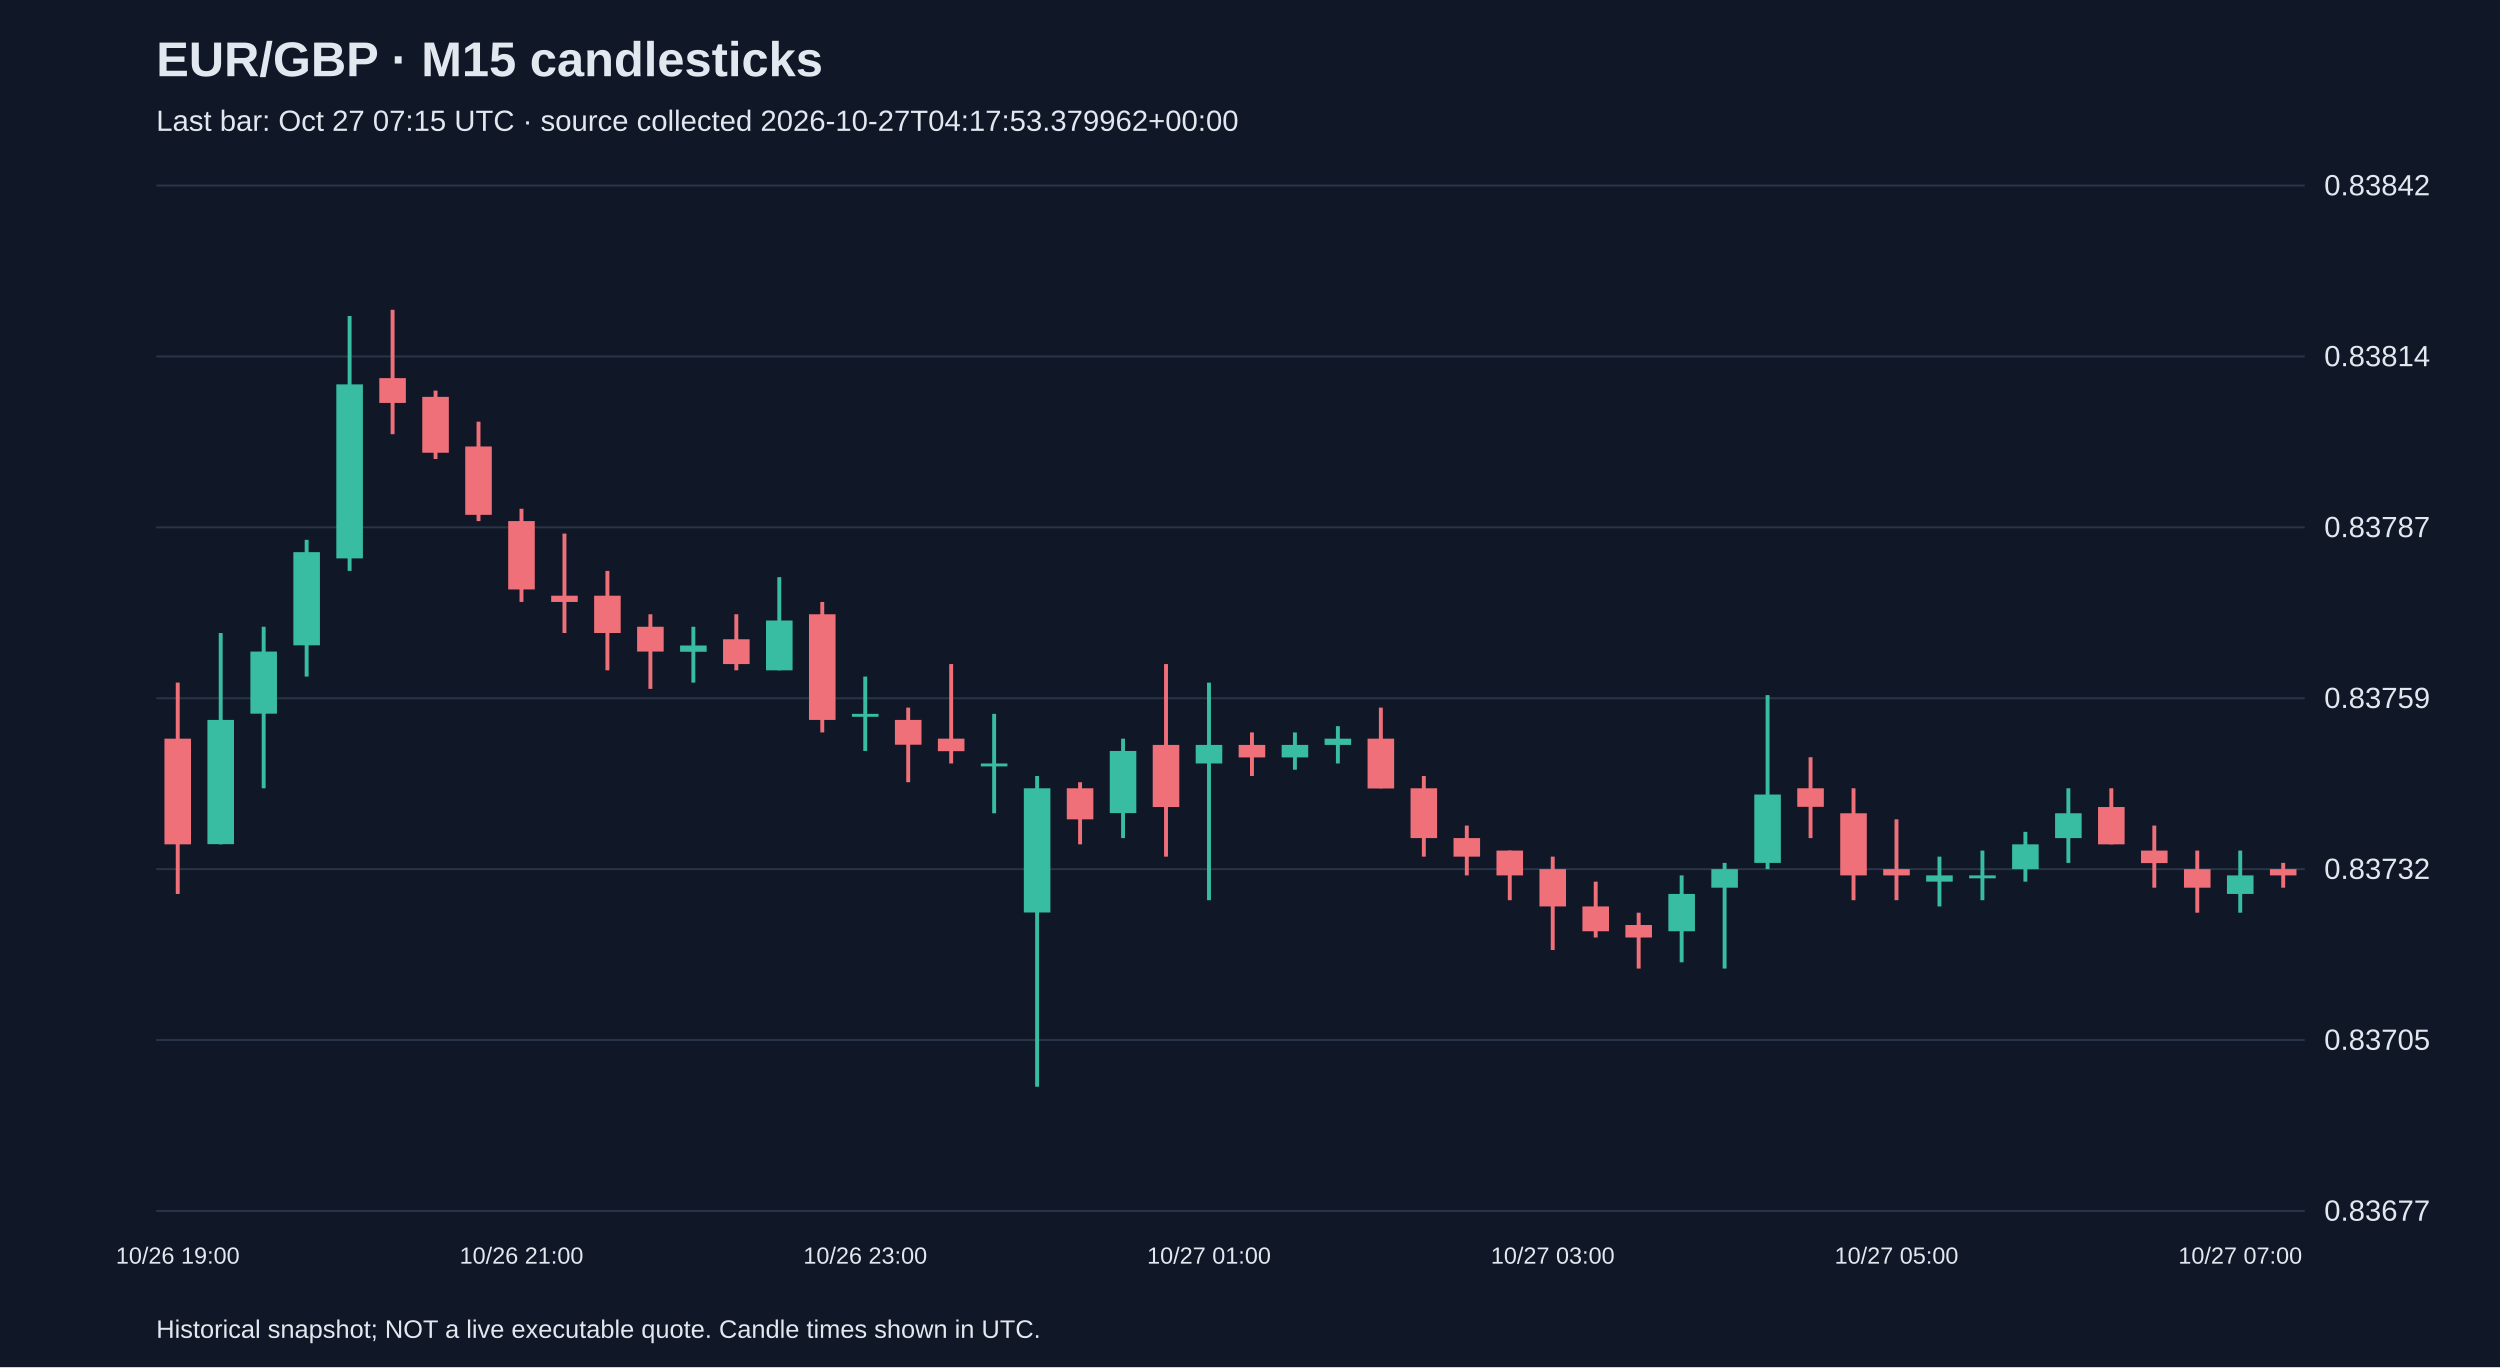
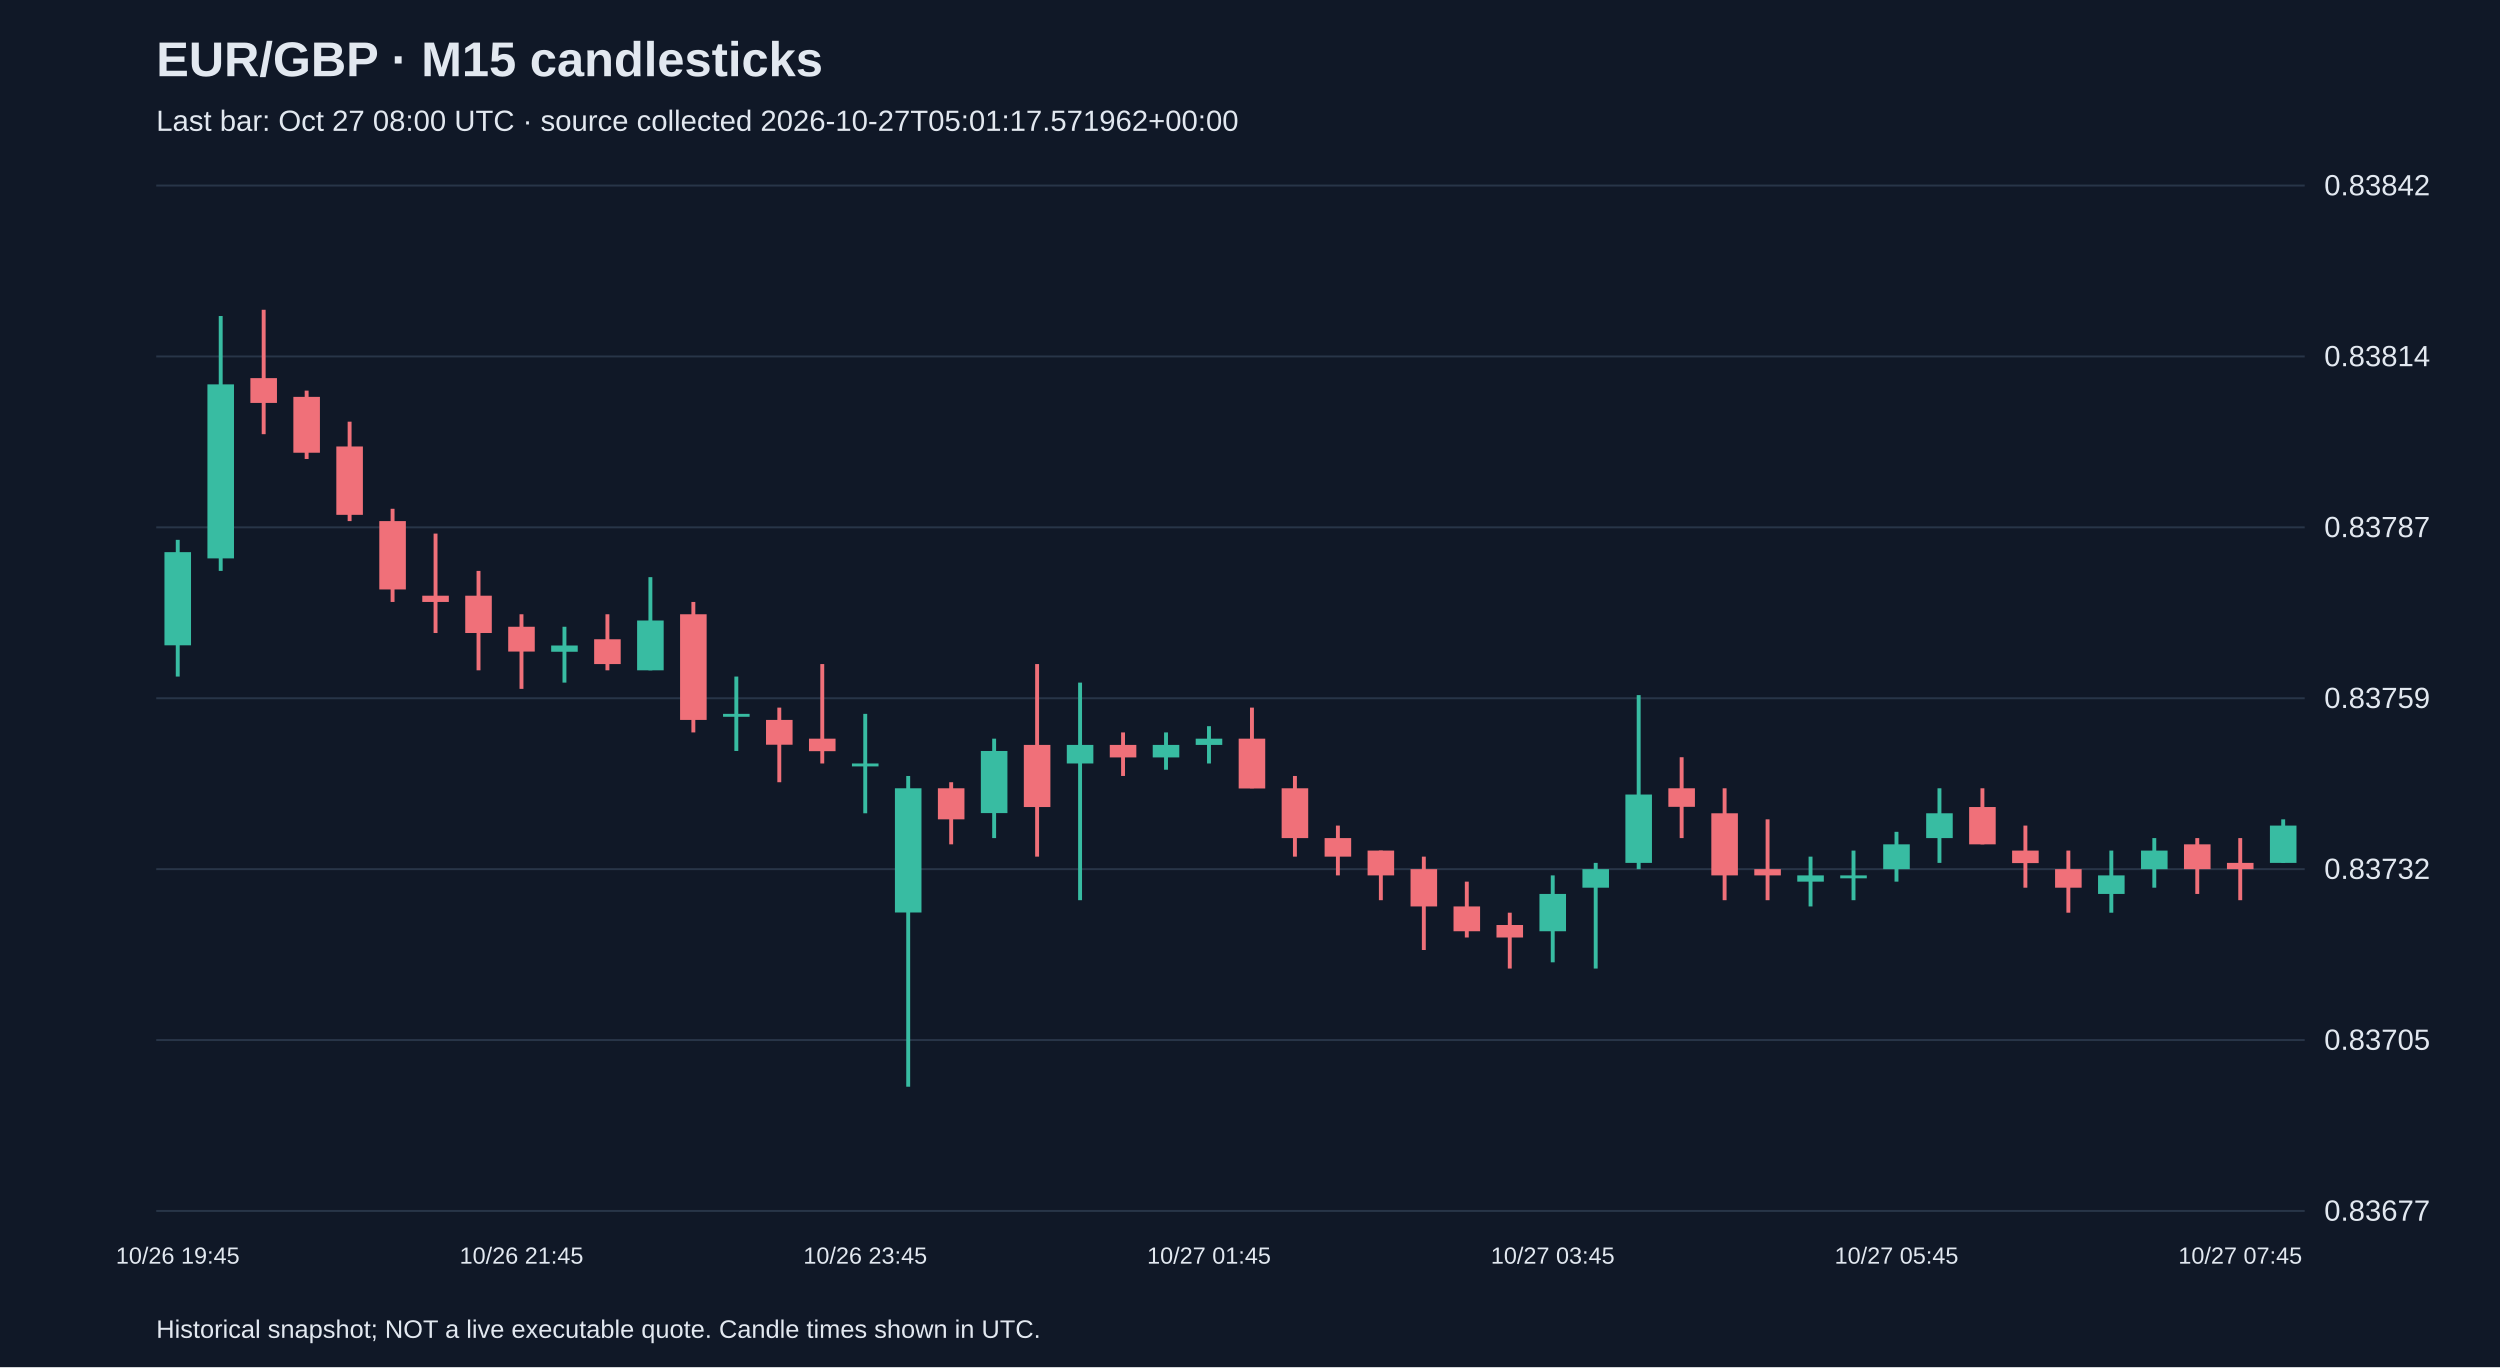
<svg xmlns="http://www.w3.org/2000/svg" viewBox="0 0 1280 700">
  <rect width="100%" height="100%" fill="#101827" />
  <style>text{font-family:Arial,sans-serif;fill:#e2e8f0}</style>
  <text x="80" y="39" font-size="25" font-weight="bold">EUR/GBP · M15 candlesticks</text>
-   <text x="80" y="67" font-size="15" fill="#a6b1c5">Last bar: Oct 27 07:15 UTC · source collected 2026-10-27T04:17:53.379962+00:00</text>
+   <text x="80" y="67" font-size="15" fill="#a6b1c5">Last bar: Oct 27 08:00 UTC · source collected 2026-10-27T05:01:17.571962+00:00</text>
  <line x1="80" y1="620.0" x2="1180" y2="620.0" stroke="#283548" />
  <text x="1190" y="625.0" font-size="15">0.83677</text>
  <line x1="80" y1="532.5" x2="1180" y2="532.5" stroke="#283548" />
  <text x="1190" y="537.5" font-size="15">0.83705</text>
  <line x1="80" y1="445.0" x2="1180" y2="445.0" stroke="#283548" />
  <text x="1190" y="450.0" font-size="15">0.83732</text>
  <line x1="80" y1="357.5" x2="1180" y2="357.5" stroke="#283548" />
  <text x="1190" y="362.5" font-size="15">0.83759</text>
  <line x1="80" y1="270.0" x2="1180" y2="270.0" stroke="#283548" />
  <text x="1190" y="275.0" font-size="15">0.83787</text>
  <line x1="80" y1="182.5" x2="1180" y2="182.5" stroke="#283548" />
  <text x="1190" y="187.5" font-size="15">0.83814</text>
  <line x1="80" y1="95.0" x2="1180" y2="95.0" stroke="#283548" />
  <text x="1190" y="100.0" font-size="15">0.83842</text>
-   <line x1="91.0" y1="349.5" x2="91.0" y2="457.7" stroke="#f07079" stroke-width="2" />
-   <rect x="84.2" y="378.2" width="13.6" height="54.1" fill="#f07079" />
-   <text x="91.0" y="647" text-anchor="middle" font-size="12">10/26 19:00</text>
-   <line x1="113.0" y1="324.1" x2="113.0" y2="432.3" stroke="#38bca2" stroke-width="2" />
-   <rect x="106.2" y="368.6" width="13.6" height="63.6" fill="#38bca2" />
-   <line x1="135.0" y1="320.9" x2="135.0" y2="403.6" stroke="#38bca2" stroke-width="2" />
-   <rect x="128.2" y="333.6" width="13.6" height="31.8" fill="#38bca2" />
-   <line x1="157.0" y1="276.4" x2="157.0" y2="346.4" stroke="#38bca2" stroke-width="2" />
-   <rect x="150.2" y="282.7" width="13.6" height="47.7" fill="#38bca2" />
-   <line x1="179.0" y1="161.8" x2="179.0" y2="292.3" stroke="#38bca2" stroke-width="2" />
-   <rect x="172.2" y="196.8" width="13.6" height="89.1" fill="#38bca2" />
-   <line x1="201.0" y1="158.6" x2="201.0" y2="222.3" stroke="#f07079" stroke-width="2" />
-   <rect x="194.2" y="193.6" width="13.6" height="12.7" fill="#f07079" />
-   <line x1="223.0" y1="200.0" x2="223.0" y2="235.0" stroke="#f07079" stroke-width="2" />
-   <rect x="216.2" y="203.2" width="13.6" height="28.6" fill="#f07079" />
-   <line x1="245.0" y1="215.9" x2="245.0" y2="266.8" stroke="#f07079" stroke-width="2" />
-   <rect x="238.2" y="228.6" width="13.6" height="35.0" fill="#f07079" />
-   <line x1="267.0" y1="260.5" x2="267.0" y2="308.2" stroke="#f07079" stroke-width="2" />
-   <rect x="260.2" y="266.8" width="13.6" height="35.0" fill="#f07079" />
-   <text x="267.0" y="647" text-anchor="middle" font-size="12">10/26 21:00</text>
-   <line x1="289.0" y1="273.2" x2="289.0" y2="324.1" stroke="#f07079" stroke-width="2" />
-   <rect x="282.2" y="305.0" width="13.6" height="3.2" fill="#f07079" />
-   <line x1="311.0" y1="292.3" x2="311.0" y2="343.2" stroke="#f07079" stroke-width="2" />
-   <rect x="304.2" y="305.0" width="13.6" height="19.1" fill="#f07079" />
-   <line x1="333.0" y1="314.5" x2="333.0" y2="352.7" stroke="#f07079" stroke-width="2" />
-   <rect x="326.2" y="320.9" width="13.6" height="12.7" fill="#f07079" />
-   <line x1="355.0" y1="320.9" x2="355.0" y2="349.5" stroke="#38bca2" stroke-width="2" />
-   <rect x="348.2" y="330.5" width="13.6" height="3.2" fill="#38bca2" />
-   <line x1="377.0" y1="314.5" x2="377.0" y2="343.2" stroke="#f07079" stroke-width="2" />
-   <rect x="370.2" y="327.3" width="13.6" height="12.7" fill="#f07079" />
-   <line x1="399.0" y1="295.5" x2="399.0" y2="343.2" stroke="#38bca2" stroke-width="2" />
-   <rect x="392.2" y="317.7" width="13.6" height="25.5" fill="#38bca2" />
-   <line x1="421.0" y1="308.2" x2="421.0" y2="375.0" stroke="#f07079" stroke-width="2" />
-   <rect x="414.2" y="314.5" width="13.6" height="54.1" fill="#f07079" />
-   <line x1="443.0" y1="346.4" x2="443.0" y2="384.5" stroke="#38bca2" stroke-width="2" />
-   <rect x="436.2" y="365.5" width="13.6" height="1.5" fill="#38bca2" />
-   <text x="443.0" y="647" text-anchor="middle" font-size="12">10/26 23:00</text>
-   <line x1="465.0" y1="362.3" x2="465.0" y2="400.5" stroke="#f07079" stroke-width="2" />
-   <rect x="458.2" y="368.6" width="13.6" height="12.7" fill="#f07079" />
-   <line x1="487.0" y1="340.0" x2="487.0" y2="390.9" stroke="#f07079" stroke-width="2" />
-   <rect x="480.2" y="378.2" width="13.6" height="6.4" fill="#f07079" />
-   <line x1="509.0" y1="365.5" x2="509.0" y2="416.4" stroke="#38bca2" stroke-width="2" />
-   <rect x="502.2" y="390.9" width="13.6" height="1.5" fill="#38bca2" />
-   <line x1="531.0" y1="397.3" x2="531.0" y2="556.4" stroke="#38bca2" stroke-width="2" />
-   <rect x="524.2" y="403.6" width="13.6" height="63.6" fill="#38bca2" />
-   <line x1="553.0" y1="400.5" x2="553.0" y2="432.3" stroke="#f07079" stroke-width="2" />
-   <rect x="546.2" y="403.6" width="13.6" height="15.9" fill="#f07079" />
-   <line x1="575.0" y1="378.2" x2="575.0" y2="429.1" stroke="#38bca2" stroke-width="2" />
-   <rect x="568.2" y="384.5" width="13.6" height="31.8" fill="#38bca2" />
-   <line x1="597.0" y1="340.0" x2="597.0" y2="438.6" stroke="#f07079" stroke-width="2" />
-   <rect x="590.2" y="381.4" width="13.6" height="31.8" fill="#f07079" />
-   <line x1="619.0" y1="349.5" x2="619.0" y2="460.9" stroke="#38bca2" stroke-width="2" />
-   <rect x="612.2" y="381.4" width="13.6" height="9.5" fill="#38bca2" />
-   <text x="619.0" y="647" text-anchor="middle" font-size="12">10/27 01:00</text>
-   <line x1="641.0" y1="375.0" x2="641.0" y2="397.3" stroke="#f07079" stroke-width="2" />
-   <rect x="634.2" y="381.4" width="13.6" height="6.4" fill="#f07079" />
-   <line x1="663.0" y1="375.0" x2="663.0" y2="394.1" stroke="#38bca2" stroke-width="2" />
-   <rect x="656.2" y="381.4" width="13.6" height="6.4" fill="#38bca2" />
-   <line x1="685.0" y1="371.8" x2="685.0" y2="390.9" stroke="#38bca2" stroke-width="2" />
-   <rect x="678.2" y="378.2" width="13.6" height="3.2" fill="#38bca2" />
-   <line x1="707.0" y1="362.3" x2="707.0" y2="403.6" stroke="#f07079" stroke-width="2" />
-   <rect x="700.2" y="378.2" width="13.6" height="25.5" fill="#f07079" />
-   <line x1="729.0" y1="397.3" x2="729.0" y2="438.6" stroke="#f07079" stroke-width="2" />
-   <rect x="722.2" y="403.6" width="13.6" height="25.5" fill="#f07079" />
-   <line x1="751.0" y1="422.7" x2="751.0" y2="448.2" stroke="#f07079" stroke-width="2" />
-   <rect x="744.2" y="429.1" width="13.6" height="9.5" fill="#f07079" />
-   <line x1="773.0" y1="435.5" x2="773.0" y2="460.9" stroke="#f07079" stroke-width="2" />
-   <rect x="766.2" y="435.5" width="13.6" height="12.7" fill="#f07079" />
-   <line x1="795.0" y1="438.6" x2="795.0" y2="486.4" stroke="#f07079" stroke-width="2" />
-   <rect x="788.2" y="445.0" width="13.6" height="19.1" fill="#f07079" />
-   <text x="795.0" y="647" text-anchor="middle" font-size="12">10/27 03:00</text>
-   <line x1="817.0" y1="451.4" x2="817.0" y2="480.0" stroke="#f07079" stroke-width="2" />
-   <rect x="810.2" y="464.1" width="13.6" height="12.7" fill="#f07079" />
-   <line x1="839.0" y1="467.3" x2="839.0" y2="495.9" stroke="#f07079" stroke-width="2" />
-   <rect x="832.2" y="473.6" width="13.6" height="6.4" fill="#f07079" />
-   <line x1="861.0" y1="448.2" x2="861.0" y2="492.7" stroke="#38bca2" stroke-width="2" />
-   <rect x="854.2" y="457.7" width="13.6" height="19.1" fill="#38bca2" />
-   <line x1="883.0" y1="441.8" x2="883.0" y2="495.9" stroke="#38bca2" stroke-width="2" />
-   <rect x="876.2" y="445.0" width="13.6" height="9.5" fill="#38bca2" />
-   <line x1="905.0" y1="355.9" x2="905.0" y2="445.0" stroke="#38bca2" stroke-width="2" />
-   <rect x="898.2" y="406.8" width="13.6" height="35.0" fill="#38bca2" />
-   <line x1="927.0" y1="387.7" x2="927.0" y2="429.1" stroke="#f07079" stroke-width="2" />
-   <rect x="920.2" y="403.6" width="13.6" height="9.5" fill="#f07079" />
-   <line x1="949.0" y1="403.6" x2="949.0" y2="460.9" stroke="#f07079" stroke-width="2" />
-   <rect x="942.2" y="416.4" width="13.6" height="31.8" fill="#f07079" />
-   <line x1="971.0" y1="419.5" x2="971.0" y2="460.9" stroke="#f07079" stroke-width="2" />
-   <rect x="964.2" y="445.0" width="13.6" height="3.2" fill="#f07079" />
-   <text x="971.0" y="647" text-anchor="middle" font-size="12">10/27 05:00</text>
-   <line x1="993.0" y1="438.6" x2="993.0" y2="464.1" stroke="#38bca2" stroke-width="2" />
-   <rect x="986.2" y="448.2" width="13.6" height="3.2" fill="#38bca2" />
-   <line x1="1015.0" y1="435.5" x2="1015.0" y2="460.9" stroke="#38bca2" stroke-width="2" />
-   <rect x="1008.2" y="448.2" width="13.6" height="1.5" fill="#38bca2" />
-   <line x1="1037.0" y1="425.9" x2="1037.0" y2="451.4" stroke="#38bca2" stroke-width="2" />
-   <rect x="1030.2" y="432.3" width="13.6" height="12.7" fill="#38bca2" />
-   <line x1="1059.0" y1="403.6" x2="1059.0" y2="441.8" stroke="#38bca2" stroke-width="2" />
-   <rect x="1052.2" y="416.4" width="13.6" height="12.7" fill="#38bca2" />
-   <line x1="1081.0" y1="403.6" x2="1081.0" y2="432.3" stroke="#f07079" stroke-width="2" />
-   <rect x="1074.2" y="413.2" width="13.6" height="19.1" fill="#f07079" />
-   <line x1="1103.0" y1="422.7" x2="1103.0" y2="454.5" stroke="#f07079" stroke-width="2" />
-   <rect x="1096.2" y="435.5" width="13.6" height="6.4" fill="#f07079" />
-   <line x1="1125.0" y1="435.5" x2="1125.0" y2="467.3" stroke="#f07079" stroke-width="2" />
-   <rect x="1118.2" y="445.0" width="13.6" height="9.5" fill="#f07079" />
-   <line x1="1147.0" y1="435.5" x2="1147.0" y2="467.3" stroke="#38bca2" stroke-width="2" />
-   <rect x="1140.2" y="448.2" width="13.6" height="9.5" fill="#38bca2" />
-   <text x="1147.0" y="647" text-anchor="middle" font-size="12">10/27 07:00</text>
-   <line x1="1169.0" y1="441.8" x2="1169.0" y2="454.5" stroke="#f07079" stroke-width="2" />
-   <rect x="1162.2" y="445.0" width="13.6" height="3.2" fill="#f07079" />
+   <line x1="91.0" y1="276.4" x2="91.0" y2="346.4" stroke="#38bca2" stroke-width="2" />
+   <rect x="84.2" y="282.7" width="13.6" height="47.7" fill="#38bca2" />
+   <text x="91.0" y="647" text-anchor="middle" font-size="12">10/26 19:45</text>
+   <line x1="113.0" y1="161.8" x2="113.0" y2="292.3" stroke="#38bca2" stroke-width="2" />
+   <rect x="106.2" y="196.8" width="13.6" height="89.1" fill="#38bca2" />
+   <line x1="135.0" y1="158.6" x2="135.0" y2="222.3" stroke="#f07079" stroke-width="2" />
+   <rect x="128.2" y="193.6" width="13.6" height="12.7" fill="#f07079" />
+   <line x1="157.0" y1="200.0" x2="157.0" y2="235.0" stroke="#f07079" stroke-width="2" />
+   <rect x="150.2" y="203.2" width="13.6" height="28.6" fill="#f07079" />
+   <line x1="179.0" y1="215.9" x2="179.0" y2="266.8" stroke="#f07079" stroke-width="2" />
+   <rect x="172.2" y="228.6" width="13.6" height="35.0" fill="#f07079" />
+   <line x1="201.0" y1="260.5" x2="201.0" y2="308.2" stroke="#f07079" stroke-width="2" />
+   <rect x="194.2" y="266.8" width="13.6" height="35.0" fill="#f07079" />
+   <line x1="223.0" y1="273.2" x2="223.0" y2="324.1" stroke="#f07079" stroke-width="2" />
+   <rect x="216.2" y="305.0" width="13.6" height="3.2" fill="#f07079" />
+   <line x1="245.0" y1="292.3" x2="245.0" y2="343.2" stroke="#f07079" stroke-width="2" />
+   <rect x="238.2" y="305.0" width="13.6" height="19.1" fill="#f07079" />
+   <line x1="267.0" y1="314.5" x2="267.0" y2="352.7" stroke="#f07079" stroke-width="2" />
+   <rect x="260.2" y="320.9" width="13.6" height="12.7" fill="#f07079" />
+   <text x="267.0" y="647" text-anchor="middle" font-size="12">10/26 21:45</text>
+   <line x1="289.0" y1="320.9" x2="289.0" y2="349.5" stroke="#38bca2" stroke-width="2" />
+   <rect x="282.2" y="330.5" width="13.6" height="3.2" fill="#38bca2" />
+   <line x1="311.0" y1="314.5" x2="311.0" y2="343.2" stroke="#f07079" stroke-width="2" />
+   <rect x="304.2" y="327.3" width="13.6" height="12.7" fill="#f07079" />
+   <line x1="333.0" y1="295.5" x2="333.0" y2="343.2" stroke="#38bca2" stroke-width="2" />
+   <rect x="326.2" y="317.7" width="13.6" height="25.5" fill="#38bca2" />
+   <line x1="355.0" y1="308.2" x2="355.0" y2="375.0" stroke="#f07079" stroke-width="2" />
+   <rect x="348.2" y="314.5" width="13.6" height="54.1" fill="#f07079" />
+   <line x1="377.0" y1="346.4" x2="377.0" y2="384.5" stroke="#38bca2" stroke-width="2" />
+   <rect x="370.2" y="365.5" width="13.6" height="1.5" fill="#38bca2" />
+   <line x1="399.0" y1="362.3" x2="399.0" y2="400.5" stroke="#f07079" stroke-width="2" />
+   <rect x="392.2" y="368.6" width="13.6" height="12.7" fill="#f07079" />
+   <line x1="421.0" y1="340.0" x2="421.0" y2="390.9" stroke="#f07079" stroke-width="2" />
+   <rect x="414.2" y="378.2" width="13.6" height="6.4" fill="#f07079" />
+   <line x1="443.0" y1="365.5" x2="443.0" y2="416.4" stroke="#38bca2" stroke-width="2" />
+   <rect x="436.2" y="390.9" width="13.6" height="1.5" fill="#38bca2" />
+   <text x="443.0" y="647" text-anchor="middle" font-size="12">10/26 23:45</text>
+   <line x1="465.0" y1="397.3" x2="465.0" y2="556.4" stroke="#38bca2" stroke-width="2" />
+   <rect x="458.2" y="403.6" width="13.6" height="63.6" fill="#38bca2" />
+   <line x1="487.0" y1="400.5" x2="487.0" y2="432.3" stroke="#f07079" stroke-width="2" />
+   <rect x="480.2" y="403.6" width="13.6" height="15.9" fill="#f07079" />
+   <line x1="509.0" y1="378.2" x2="509.0" y2="429.1" stroke="#38bca2" stroke-width="2" />
+   <rect x="502.2" y="384.5" width="13.6" height="31.8" fill="#38bca2" />
+   <line x1="531.0" y1="340.0" x2="531.0" y2="438.6" stroke="#f07079" stroke-width="2" />
+   <rect x="524.2" y="381.4" width="13.6" height="31.8" fill="#f07079" />
+   <line x1="553.0" y1="349.5" x2="553.0" y2="460.9" stroke="#38bca2" stroke-width="2" />
+   <rect x="546.2" y="381.4" width="13.6" height="9.5" fill="#38bca2" />
+   <line x1="575.0" y1="375.0" x2="575.0" y2="397.3" stroke="#f07079" stroke-width="2" />
+   <rect x="568.2" y="381.4" width="13.6" height="6.4" fill="#f07079" />
+   <line x1="597.0" y1="375.0" x2="597.0" y2="394.1" stroke="#38bca2" stroke-width="2" />
+   <rect x="590.2" y="381.4" width="13.6" height="6.4" fill="#38bca2" />
+   <line x1="619.0" y1="371.8" x2="619.0" y2="390.9" stroke="#38bca2" stroke-width="2" />
+   <rect x="612.2" y="378.2" width="13.6" height="3.2" fill="#38bca2" />
+   <text x="619.0" y="647" text-anchor="middle" font-size="12">10/27 01:45</text>
+   <line x1="641.0" y1="362.3" x2="641.0" y2="403.6" stroke="#f07079" stroke-width="2" />
+   <rect x="634.2" y="378.2" width="13.6" height="25.5" fill="#f07079" />
+   <line x1="663.0" y1="397.3" x2="663.0" y2="438.6" stroke="#f07079" stroke-width="2" />
+   <rect x="656.2" y="403.6" width="13.6" height="25.5" fill="#f07079" />
+   <line x1="685.0" y1="422.7" x2="685.0" y2="448.2" stroke="#f07079" stroke-width="2" />
+   <rect x="678.2" y="429.1" width="13.6" height="9.5" fill="#f07079" />
+   <line x1="707.0" y1="435.5" x2="707.0" y2="460.9" stroke="#f07079" stroke-width="2" />
+   <rect x="700.2" y="435.5" width="13.6" height="12.7" fill="#f07079" />
+   <line x1="729.0" y1="438.6" x2="729.0" y2="486.4" stroke="#f07079" stroke-width="2" />
+   <rect x="722.2" y="445.0" width="13.6" height="19.1" fill="#f07079" />
+   <line x1="751.0" y1="451.4" x2="751.0" y2="480.0" stroke="#f07079" stroke-width="2" />
+   <rect x="744.2" y="464.1" width="13.6" height="12.7" fill="#f07079" />
+   <line x1="773.0" y1="467.3" x2="773.0" y2="495.9" stroke="#f07079" stroke-width="2" />
+   <rect x="766.2" y="473.6" width="13.6" height="6.4" fill="#f07079" />
+   <line x1="795.0" y1="448.2" x2="795.0" y2="492.7" stroke="#38bca2" stroke-width="2" />
+   <rect x="788.2" y="457.7" width="13.6" height="19.1" fill="#38bca2" />
+   <text x="795.0" y="647" text-anchor="middle" font-size="12">10/27 03:45</text>
+   <line x1="817.0" y1="441.8" x2="817.0" y2="495.9" stroke="#38bca2" stroke-width="2" />
+   <rect x="810.2" y="445.0" width="13.6" height="9.5" fill="#38bca2" />
+   <line x1="839.0" y1="355.9" x2="839.0" y2="445.0" stroke="#38bca2" stroke-width="2" />
+   <rect x="832.2" y="406.8" width="13.6" height="35.0" fill="#38bca2" />
+   <line x1="861.0" y1="387.7" x2="861.0" y2="429.1" stroke="#f07079" stroke-width="2" />
+   <rect x="854.2" y="403.6" width="13.6" height="9.5" fill="#f07079" />
+   <line x1="883.0" y1="403.6" x2="883.0" y2="460.9" stroke="#f07079" stroke-width="2" />
+   <rect x="876.2" y="416.4" width="13.6" height="31.8" fill="#f07079" />
+   <line x1="905.0" y1="419.5" x2="905.0" y2="460.9" stroke="#f07079" stroke-width="2" />
+   <rect x="898.2" y="445.0" width="13.6" height="3.2" fill="#f07079" />
+   <line x1="927.0" y1="438.6" x2="927.0" y2="464.1" stroke="#38bca2" stroke-width="2" />
+   <rect x="920.2" y="448.2" width="13.6" height="3.2" fill="#38bca2" />
+   <line x1="949.0" y1="435.5" x2="949.0" y2="460.9" stroke="#38bca2" stroke-width="2" />
+   <rect x="942.2" y="448.2" width="13.6" height="1.5" fill="#38bca2" />
+   <line x1="971.0" y1="425.9" x2="971.0" y2="451.4" stroke="#38bca2" stroke-width="2" />
+   <rect x="964.2" y="432.3" width="13.6" height="12.7" fill="#38bca2" />
+   <text x="971.0" y="647" text-anchor="middle" font-size="12">10/27 05:45</text>
+   <line x1="993.0" y1="403.6" x2="993.0" y2="441.8" stroke="#38bca2" stroke-width="2" />
+   <rect x="986.2" y="416.4" width="13.6" height="12.7" fill="#38bca2" />
+   <line x1="1015.0" y1="403.6" x2="1015.0" y2="432.3" stroke="#f07079" stroke-width="2" />
+   <rect x="1008.2" y="413.2" width="13.6" height="19.1" fill="#f07079" />
+   <line x1="1037.0" y1="422.7" x2="1037.0" y2="454.5" stroke="#f07079" stroke-width="2" />
+   <rect x="1030.2" y="435.5" width="13.6" height="6.4" fill="#f07079" />
+   <line x1="1059.0" y1="435.5" x2="1059.0" y2="467.3" stroke="#f07079" stroke-width="2" />
+   <rect x="1052.2" y="445.0" width="13.6" height="9.5" fill="#f07079" />
+   <line x1="1081.0" y1="435.5" x2="1081.0" y2="467.3" stroke="#38bca2" stroke-width="2" />
+   <rect x="1074.2" y="448.2" width="13.6" height="9.5" fill="#38bca2" />
+   <line x1="1103.0" y1="429.1" x2="1103.0" y2="454.5" stroke="#38bca2" stroke-width="2" />
+   <rect x="1096.2" y="435.5" width="13.6" height="9.5" fill="#38bca2" />
+   <line x1="1125.0" y1="429.1" x2="1125.0" y2="457.7" stroke="#f07079" stroke-width="2" />
+   <rect x="1118.2" y="432.3" width="13.6" height="12.7" fill="#f07079" />
+   <line x1="1147.0" y1="429.1" x2="1147.0" y2="460.9" stroke="#f07079" stroke-width="2" />
+   <rect x="1140.2" y="441.8" width="13.6" height="3.2" fill="#f07079" />
+   <text x="1147.0" y="647" text-anchor="middle" font-size="12">10/27 07:45</text>
+   <line x1="1169.0" y1="419.5" x2="1169.0" y2="441.8" stroke="#38bca2" stroke-width="2" />
+   <rect x="1162.2" y="422.7" width="13.6" height="19.1" fill="#38bca2" />
  <text x="80" y="685" font-size="13">Historical snapshot; NOT a live executable quote. Candle times shown in UTC.</text>
</svg>
